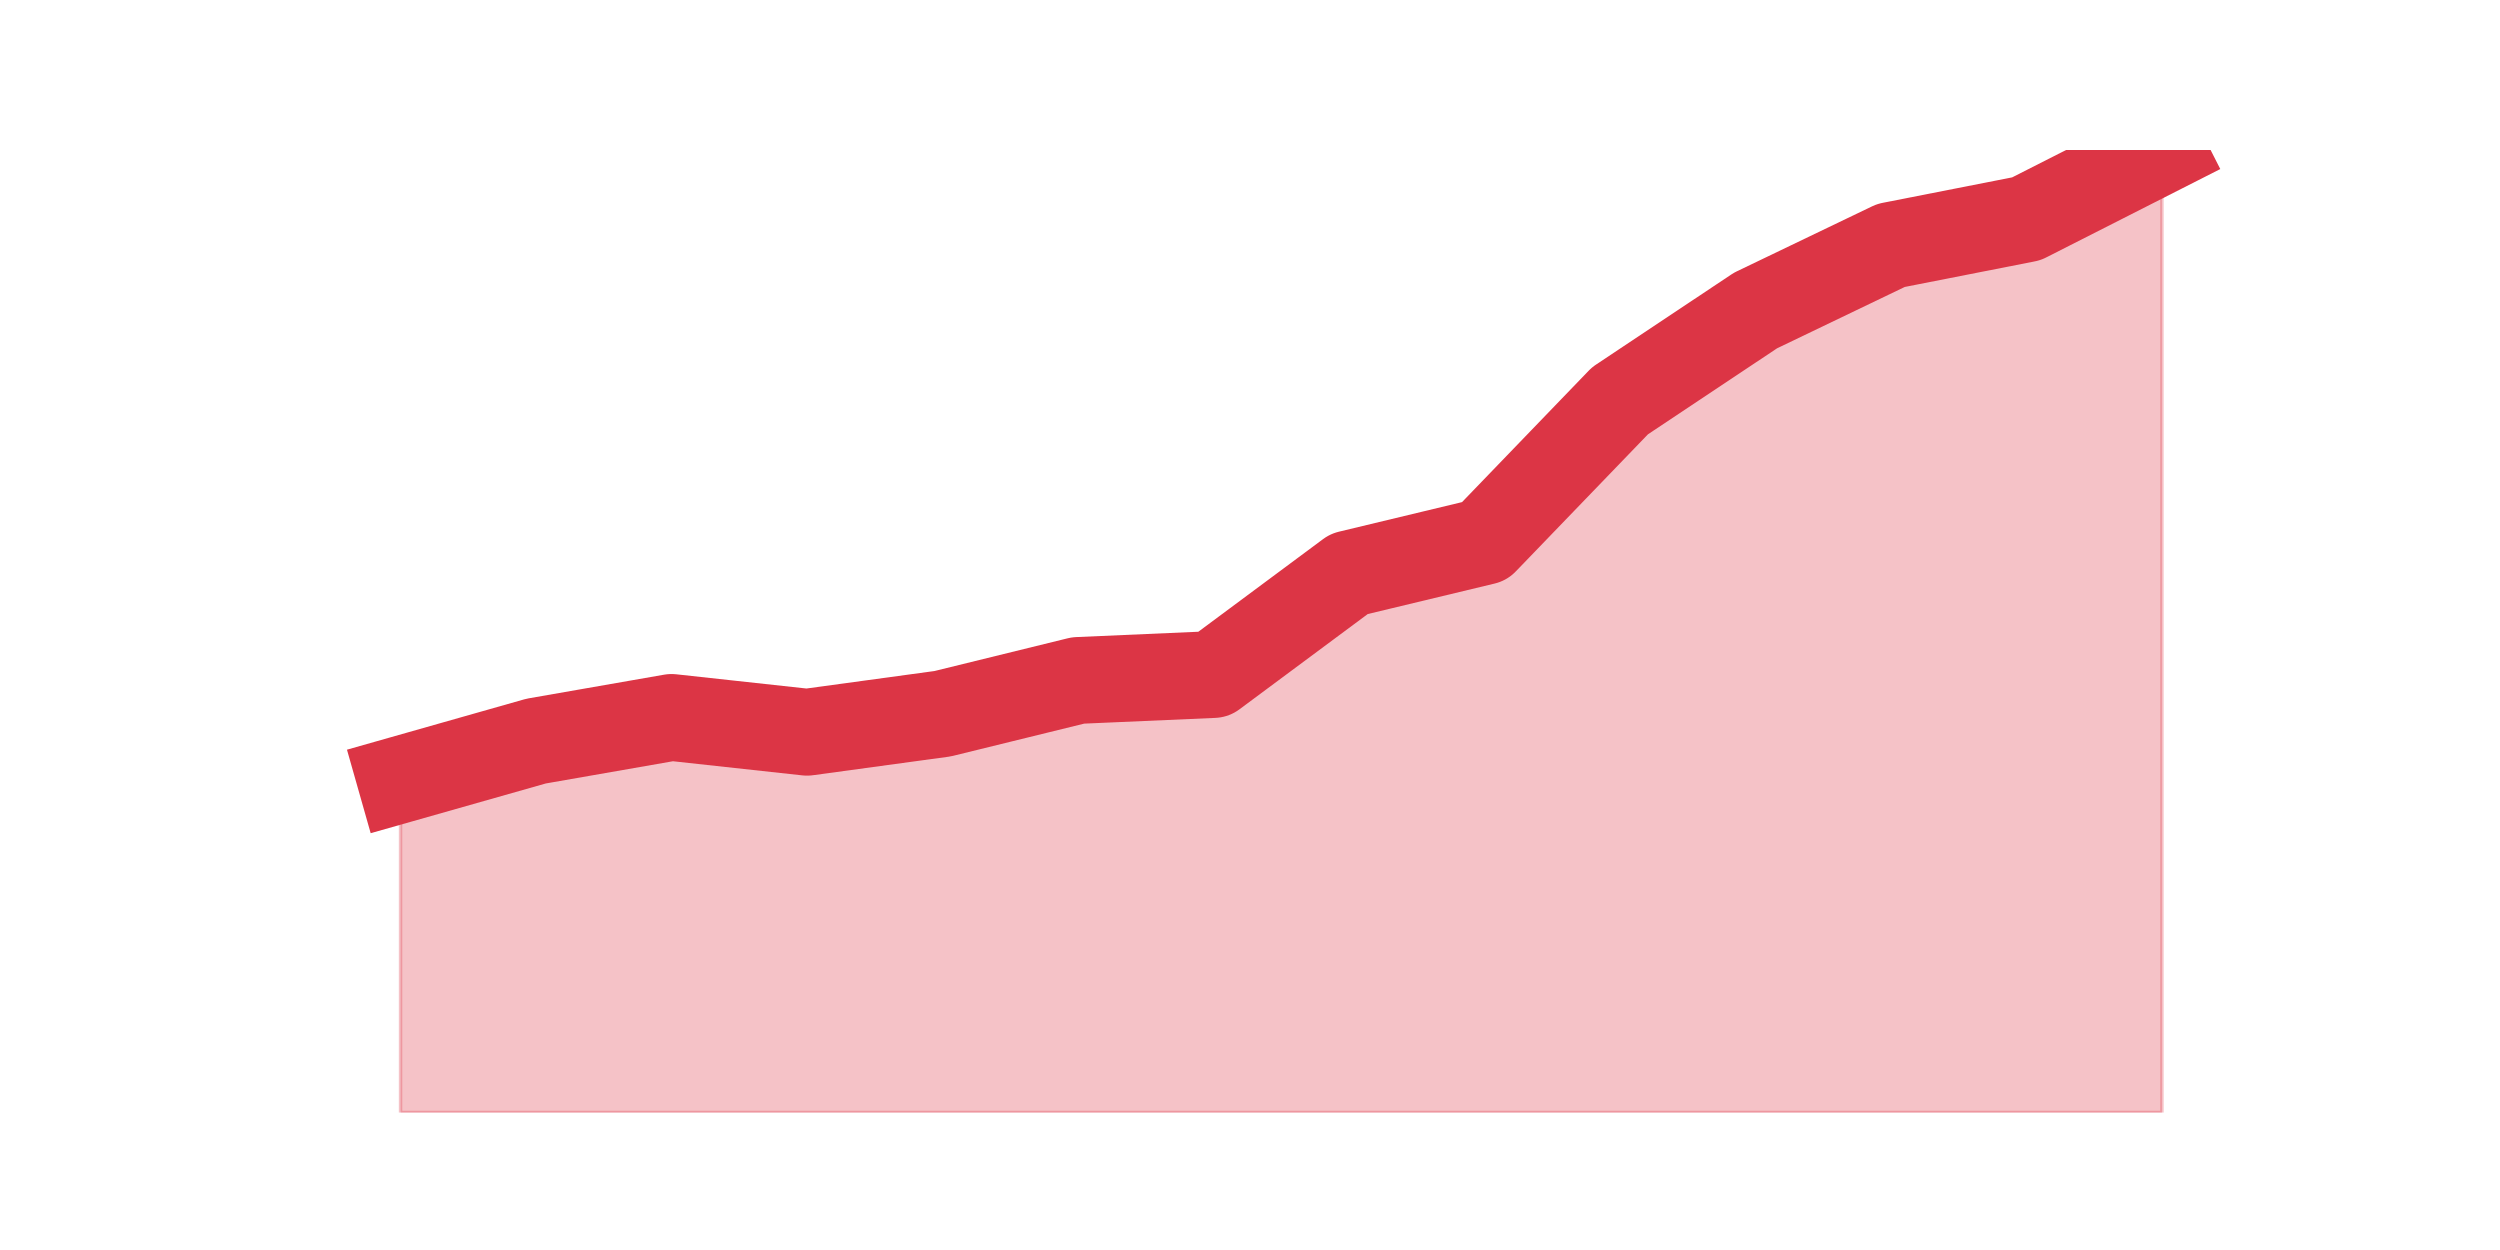
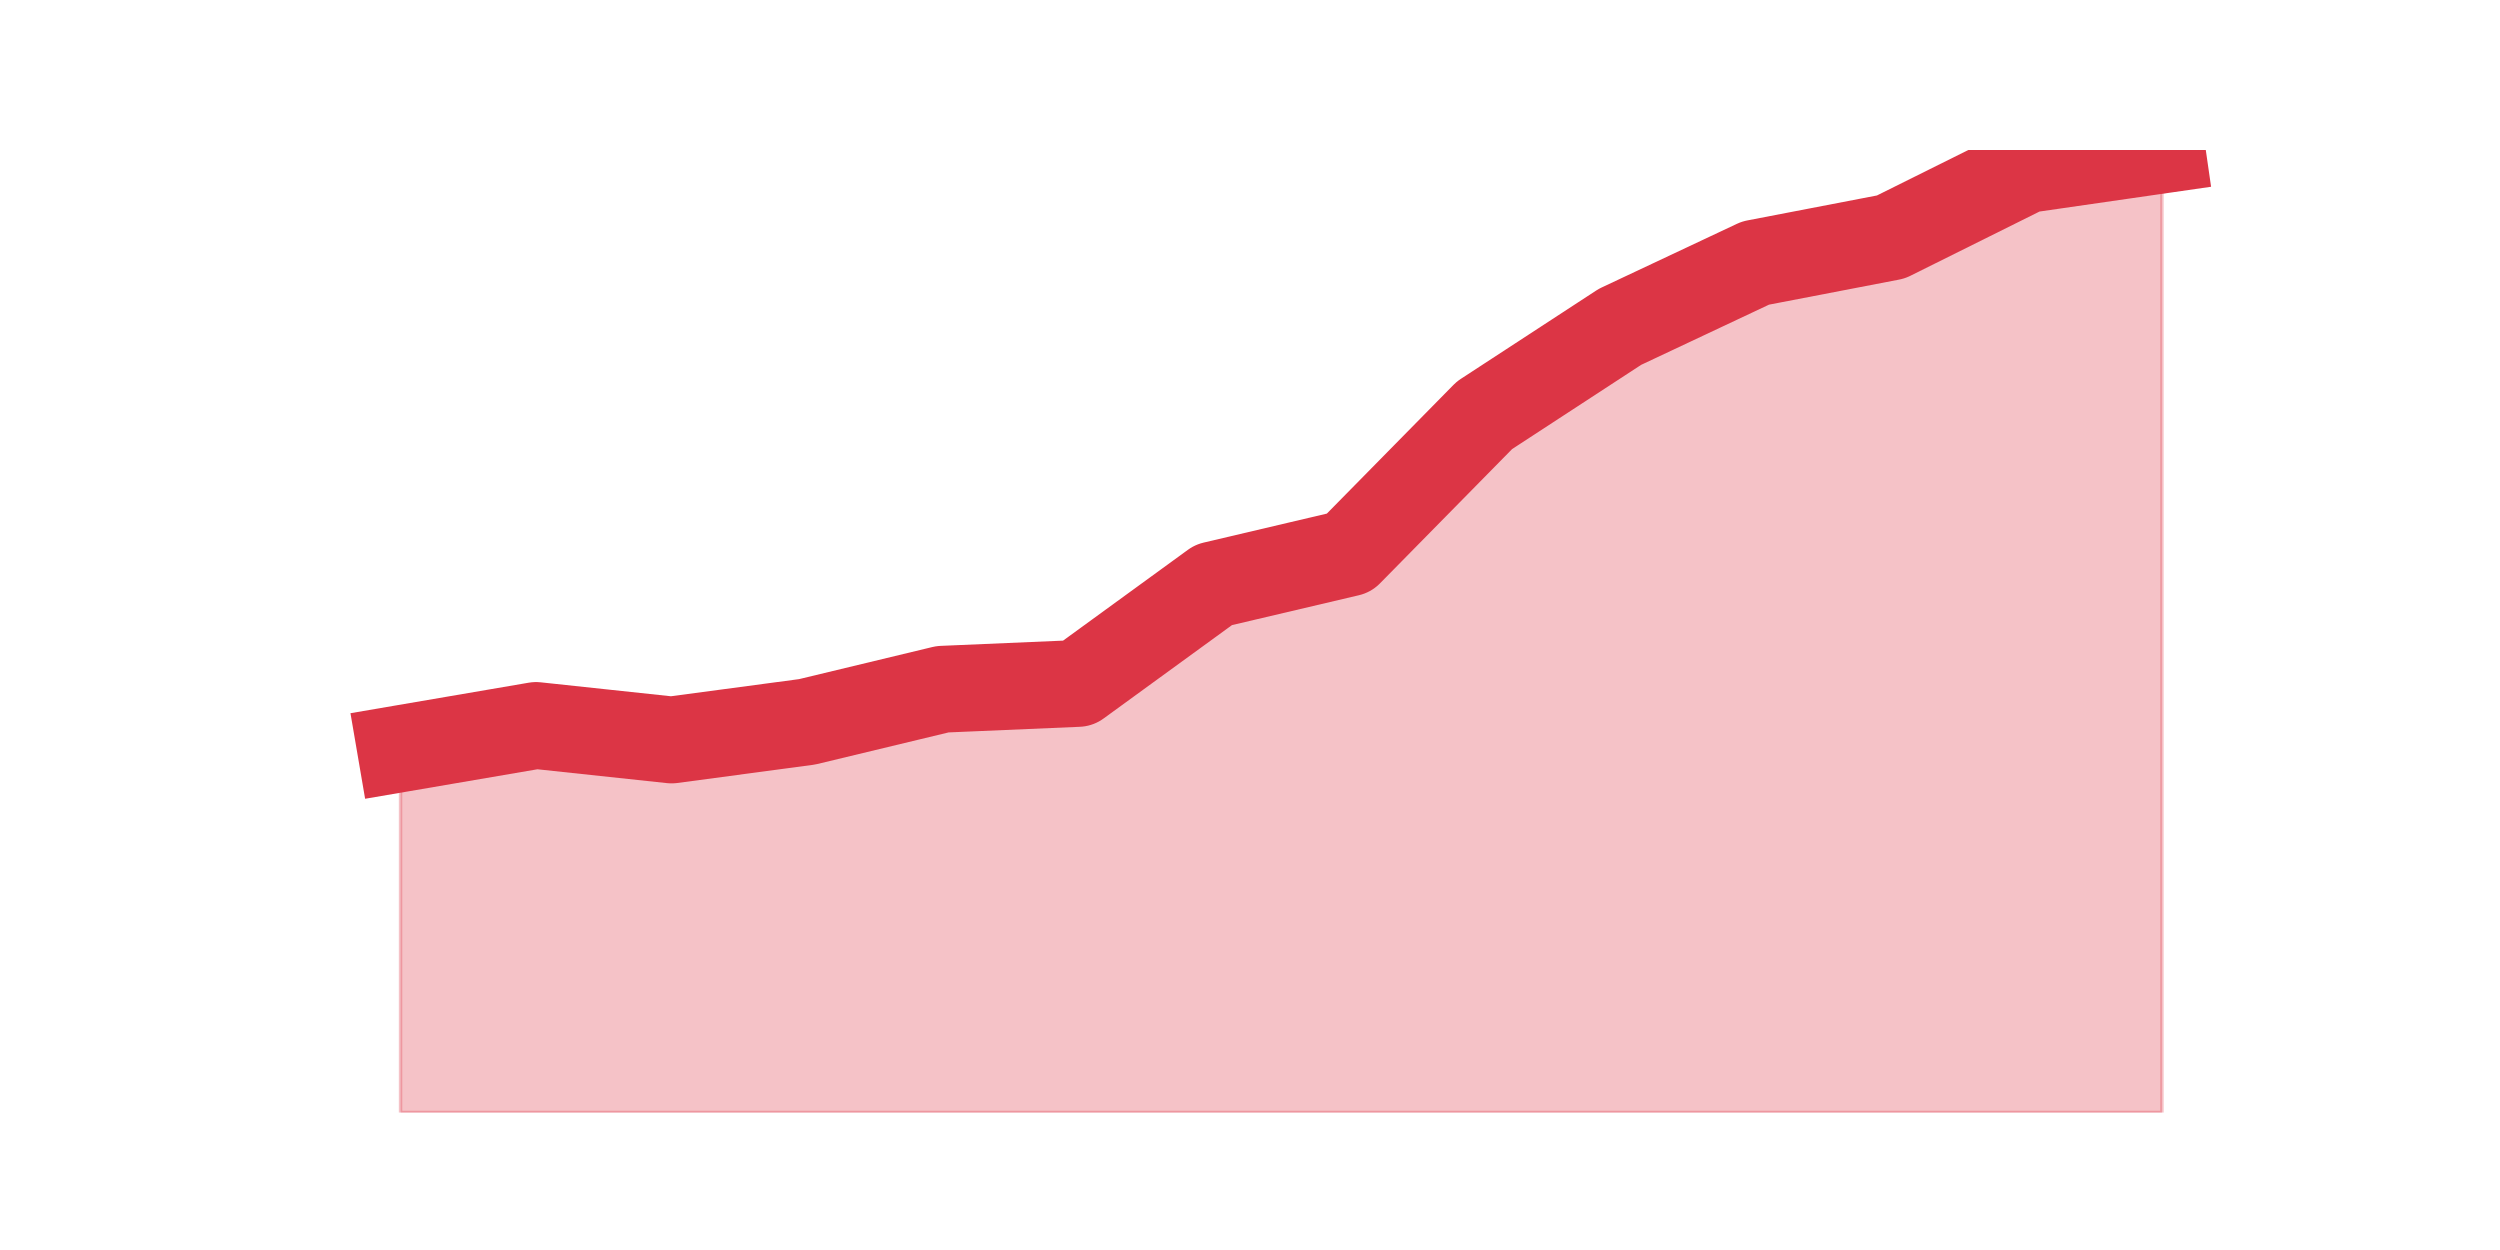
<svg xmlns="http://www.w3.org/2000/svg" xmlns:xlink="http://www.w3.org/1999/xlink" height="360pt" version="1.1" viewBox="0 0 720 360" width="720pt">
  <defs>
    <style type="text/css">*{stroke-linecap:butt;stroke-linejoin:round;}</style>
  </defs>
  <g id="figure_1">
    <g id="patch_1">
      <path d="M 0 360  L 720 360  L 720 0  L 0 0  z " style="fill:none;" />
    </g>
    <g id="axes_1">
      <g id="matplotlib.axis_1" />
      <g id="matplotlib.axis_2" />
      <g id="PolyCollection_1">
        <defs>
-           <path d="M 115.364 -135.48  L 115.364 -39.6  L 154.385 -39.6  L 193.406 -39.6  L 232.427 -39.6  L 271.448 -39.6  L 310.469 -39.6  L 349.49 -39.6  L 388.51 -39.6  L 427.531 -39.6  L 466.552 -39.6  L 505.573 -39.6  L 544.594 -39.6  L 583.615 -39.6  L 622.636 -39.6  L 622.636 -316.8  L 622.636 -316.8  L 583.615 -296.985  L 544.594 -289.314  L 505.573 -270.564  L 466.552 -244.57  L 427.531 -204.088  L 388.51 -194.713  L 349.49 -165.736  L 310.469 -164.031  L 271.448 -154.443  L 232.427 -149.116  L 193.406 -153.378  L 154.385 -146.56  L 115.364 -135.48  z " id="mdbb8327198" style="stroke:#dc3545;stroke-opacity:0.3;" />
+           <path d="M 115.364 -144.385  L 115.364 -39.6  L 154.385 -39.6  L 193.406 -39.6  L 232.427 -39.6  L 271.448 -39.6  L 310.469 -39.6  L 349.49 -39.6  L 388.51 -39.6  L 427.531 -39.6  L 466.552 -39.6  L 505.573 -39.6  L 544.594 -39.6  L 583.615 -39.6  L 622.636 -39.6  L 622.636 -316.8  L 622.636 -316.8  L 583.615 -311.164  L 544.594 -291.752  L 505.573 -284.237  L 466.552 -265.869  L 427.531 -240.403  L 388.51 -200.743  L 349.49 -191.559  L 310.469 -163.171  L 271.448 -161.501  L 232.427 -152.108  L 193.406 -146.89  L 154.385 -151.064  L 115.364 -144.385  z " id="m9060cd840f" style="stroke:#dc3545;stroke-opacity:0.3;" />
        </defs>
-         <g clip-path="url(#p55e9075f29)">
-           <use style="fill:#dc3545;fill-opacity:0.3;stroke:#dc3545;stroke-opacity:0.3;" x="0" xlink:href="#mdbb8327198" y="360" />
+         <g clip-path="url(#p74f11b470e)">
+           <use style="fill:#dc3545;fill-opacity:0.3;stroke:#dc3545;stroke-opacity:0.3;" x="0" xlink:href="#m9060cd840f" y="360" />
        </g>
      </g>
      <g id="line2d_1">
-         <path clip-path="url(#p55e9075f29)" d="M 115.364 224.52  L 154.385 213.44  L 193.406 206.622  L 232.427 210.884  L 271.448 205.557  L 310.469 195.969  L 349.49 194.264  L 388.51 165.287  L 427.531 155.912  L 466.552 115.43  L 505.573 89.436  L 544.594 70.686  L 583.615 63.015  L 622.636 43.2  " style="fill:none;stroke:#dc3545;stroke-linecap:square;stroke-width:25;" />
+         <path clip-path="url(#p74f11b470e)" d="M 115.364 215.615  L 154.385 208.936  L 193.406 213.11  L 232.427 207.892  L 271.448 198.499  L 310.469 196.829  L 349.49 168.441  L 388.51 159.257  L 427.531 119.597  L 466.552 94.131  L 505.573 75.763  L 544.594 68.248  L 583.615 48.836  L 622.636 43.2  " style="fill:none;stroke:#dc3545;stroke-linecap:square;stroke-width:25;" />
      </g>
    </g>
  </g>
  <defs>
-     <clipPath id="p55e9075f29">
+     <clipPath id="p74f11b470e">
      <rect height="277.2" width="558" x="90" y="43.2" />
    </clipPath>
  </defs>
</svg>
